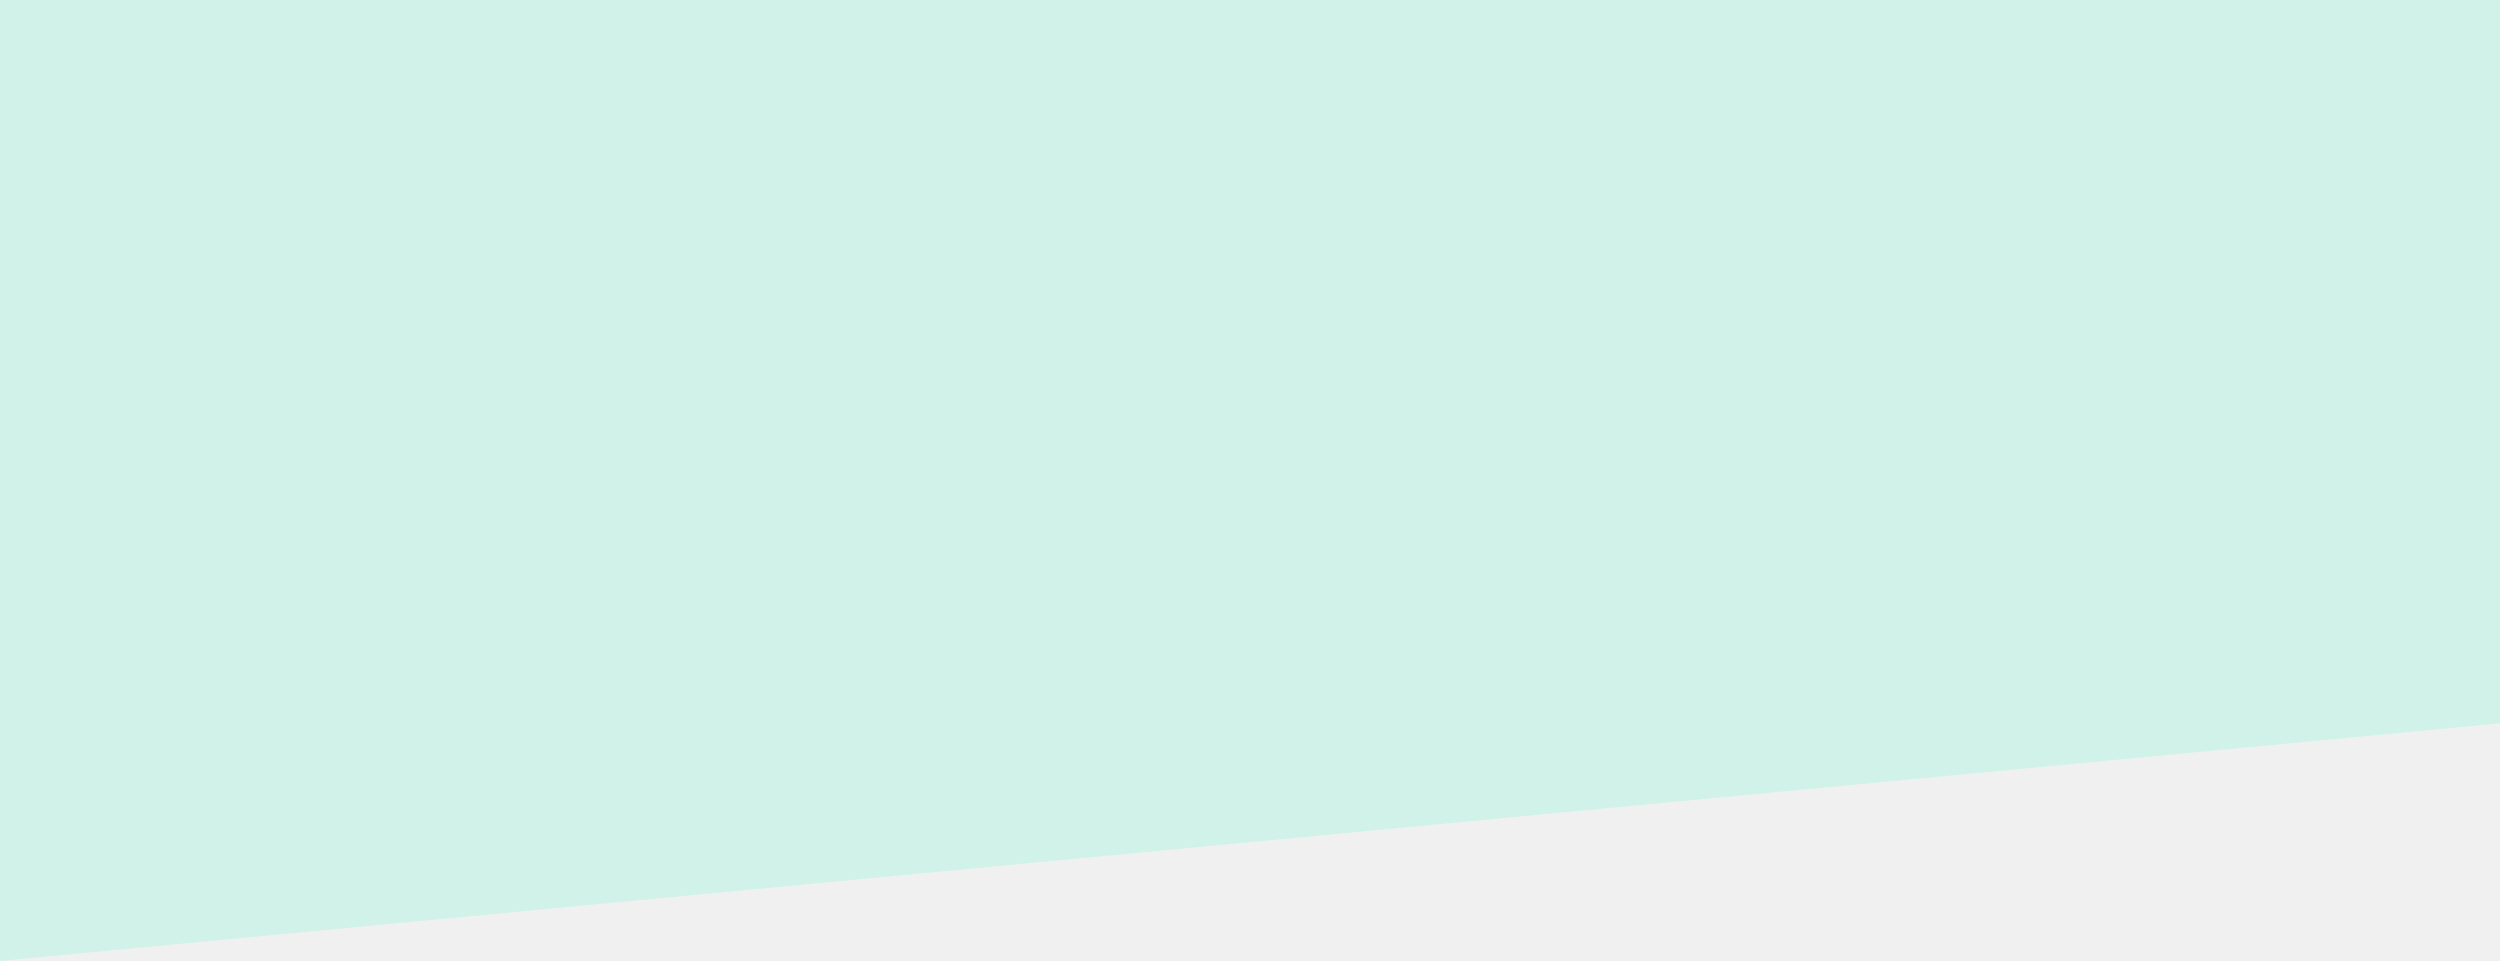
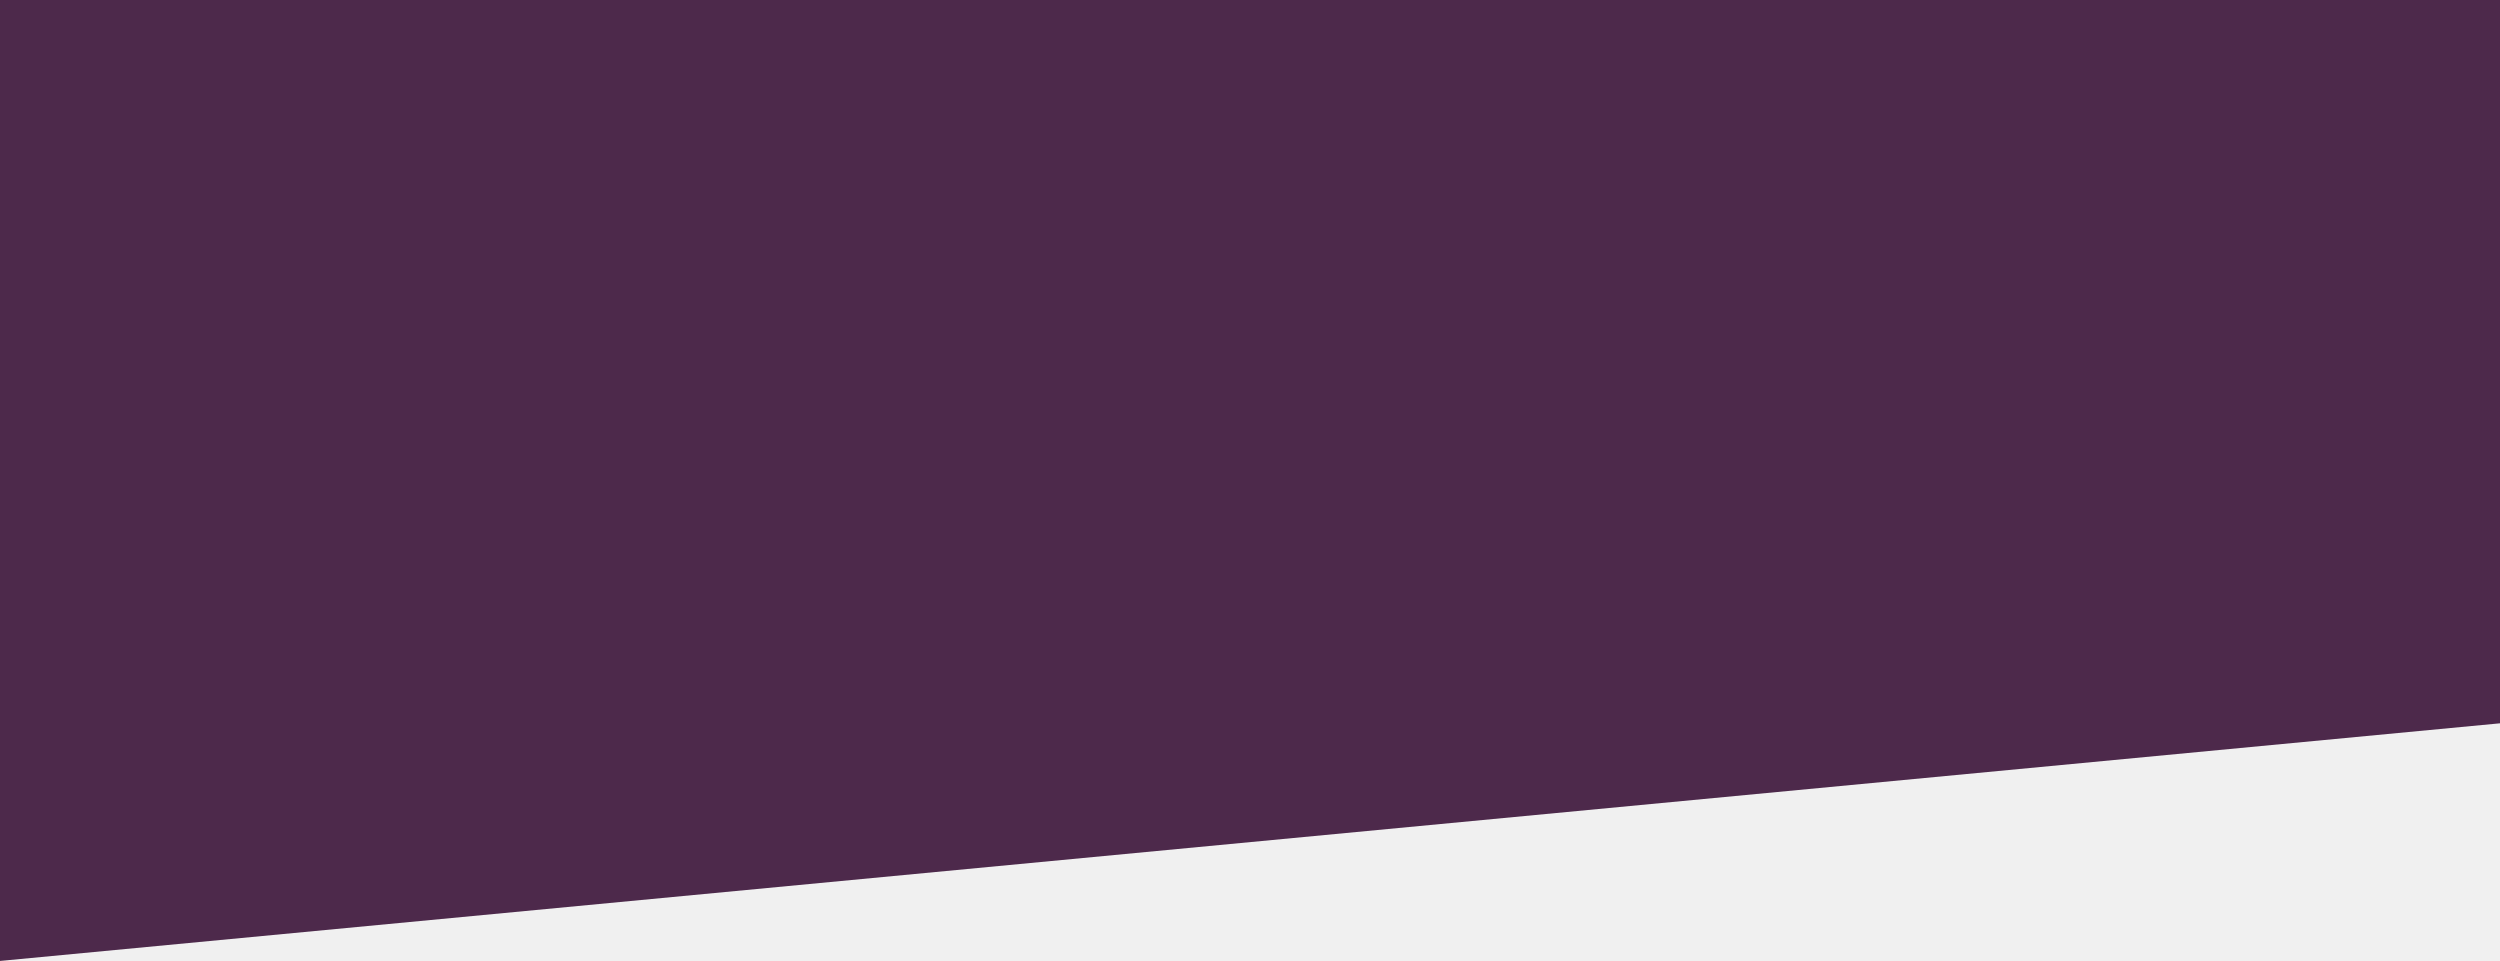
<svg xmlns="http://www.w3.org/2000/svg" width="1920" height="738" viewBox="0 0 1920 738" fill="none">
-   <path d="M0 0H1920V555.5L0 738V0Z" fill="#D0F2E8" />
+   <g clip-path="url(#clip0_2_7)">
+     <path d="M0 0H1920V555.5L0 738V0Z" fill="#4D294B" />
+   </g>
+   <defs>
+     <clipPath id="clip0_2_7">
+       <rect width="1920" height="738" fill="white" />
+     </clipPath>
+   </defs>
</svg>
